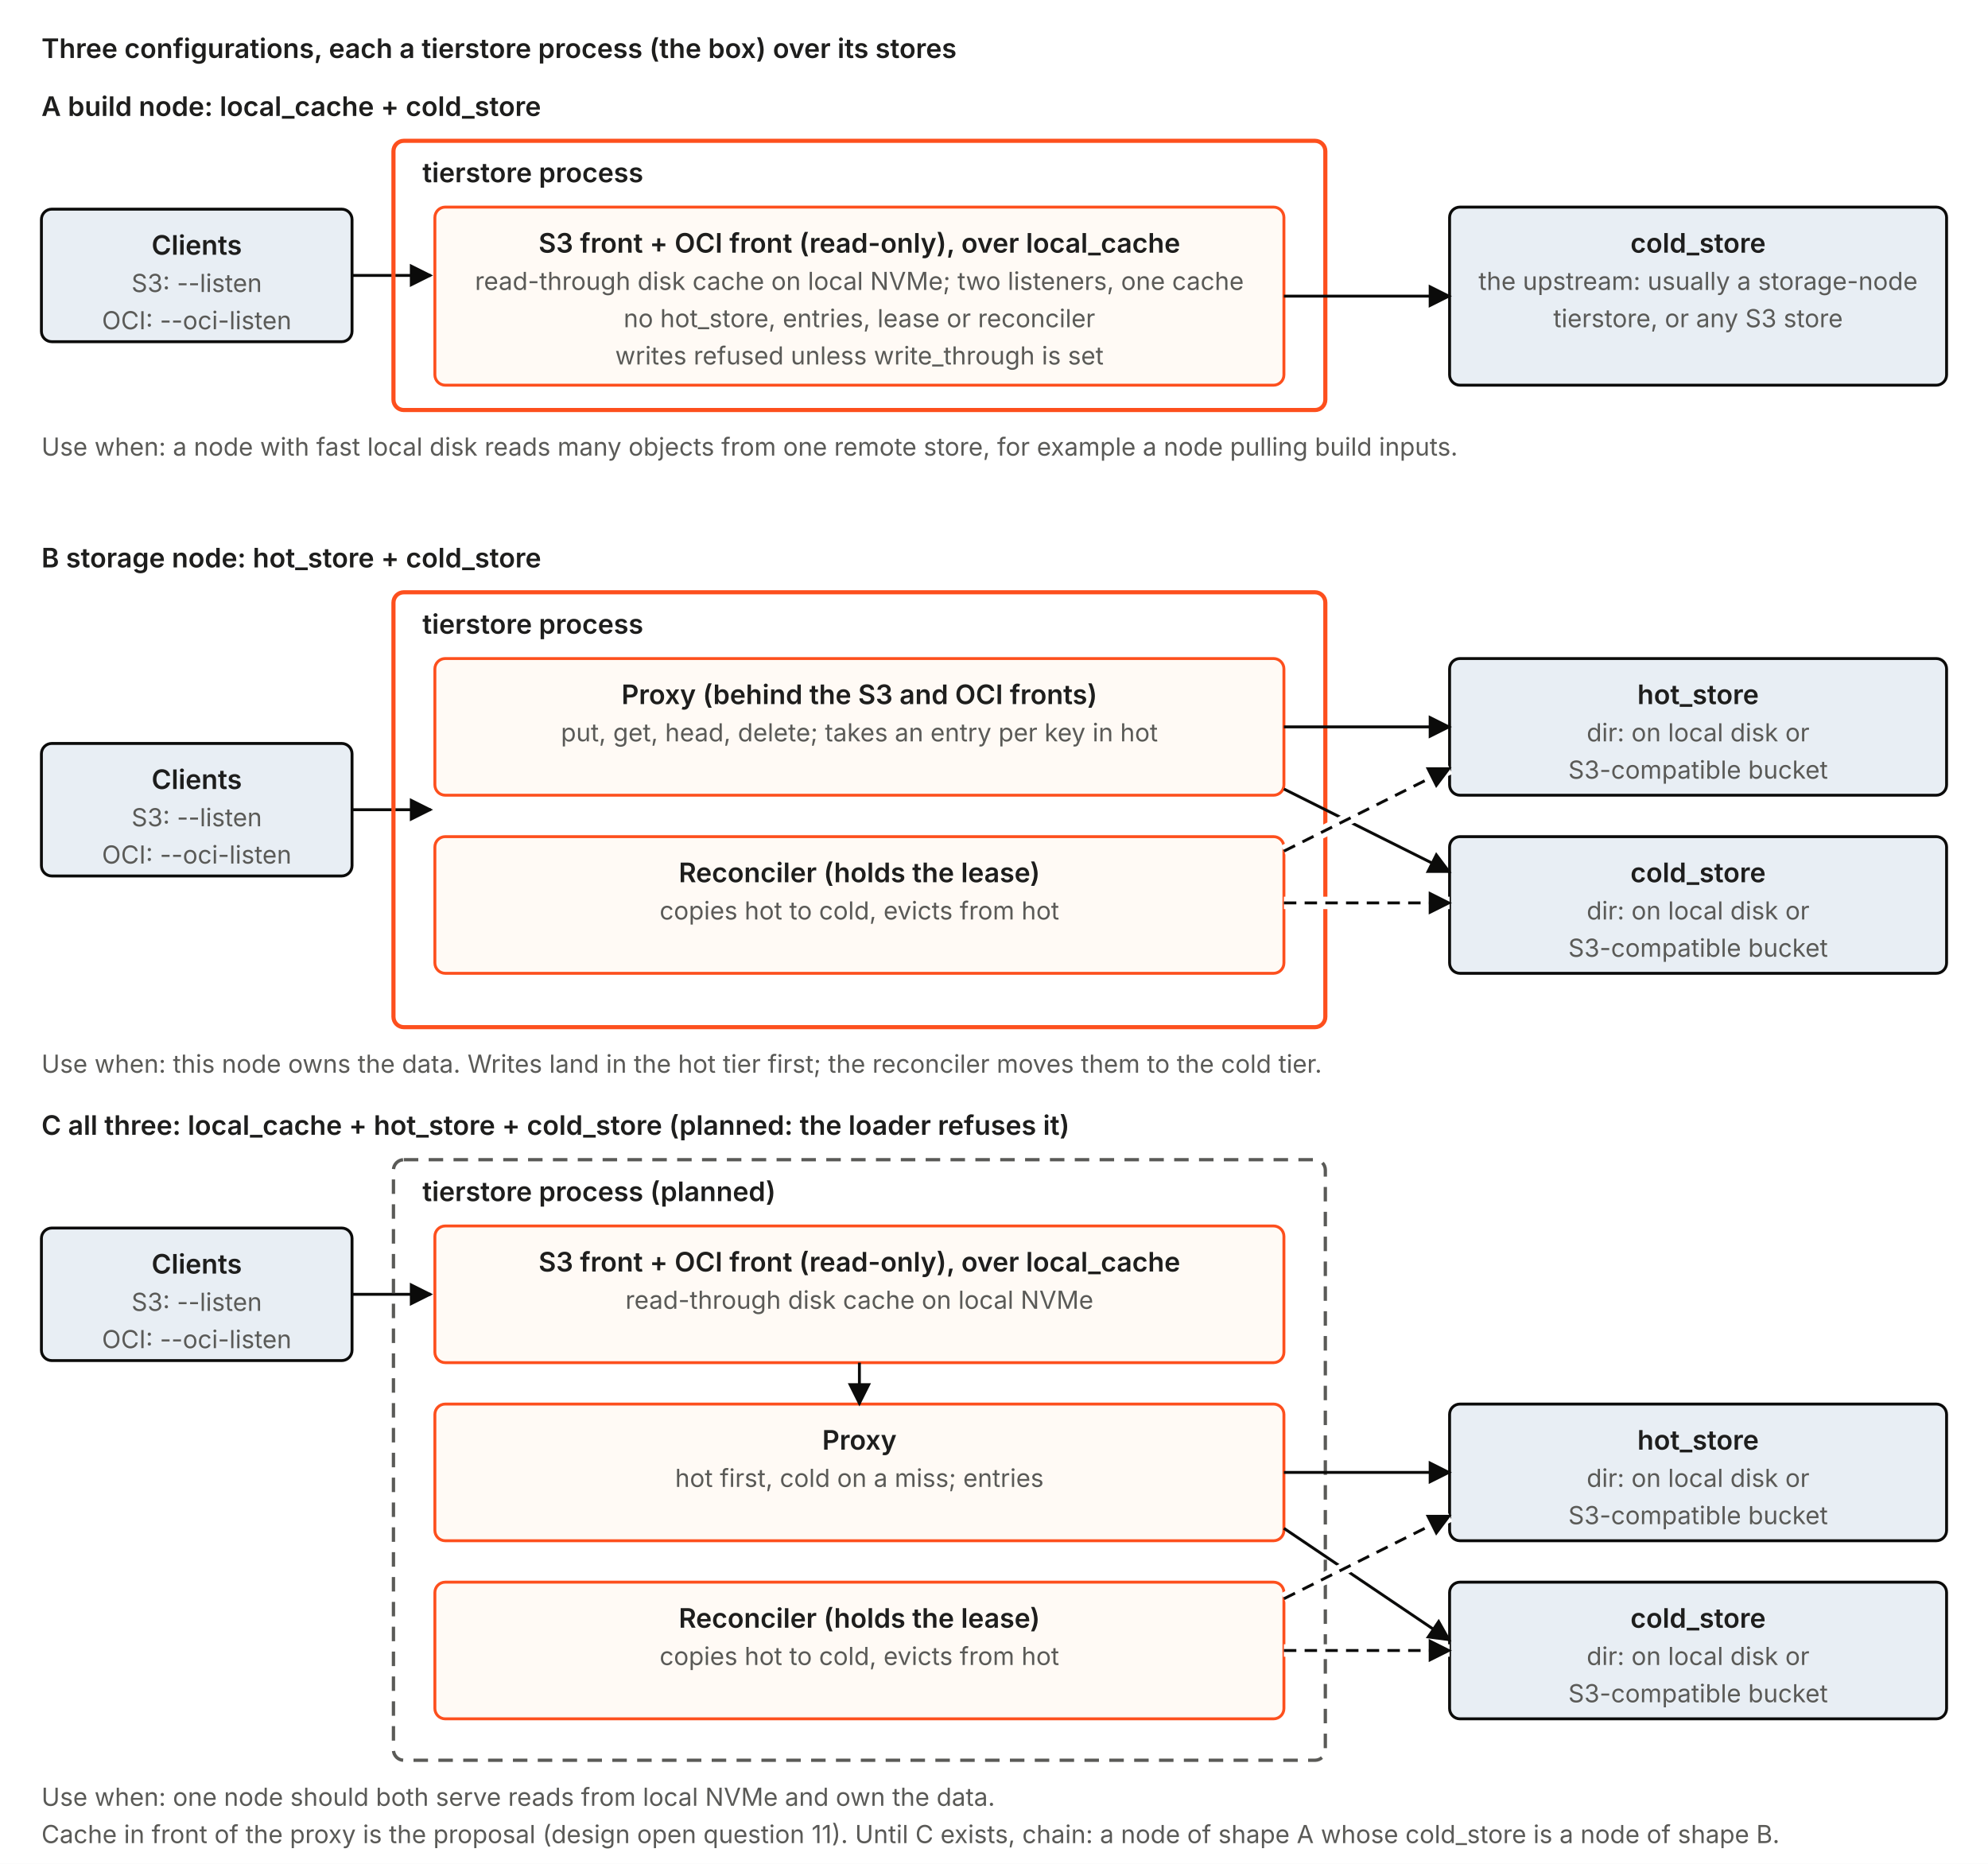
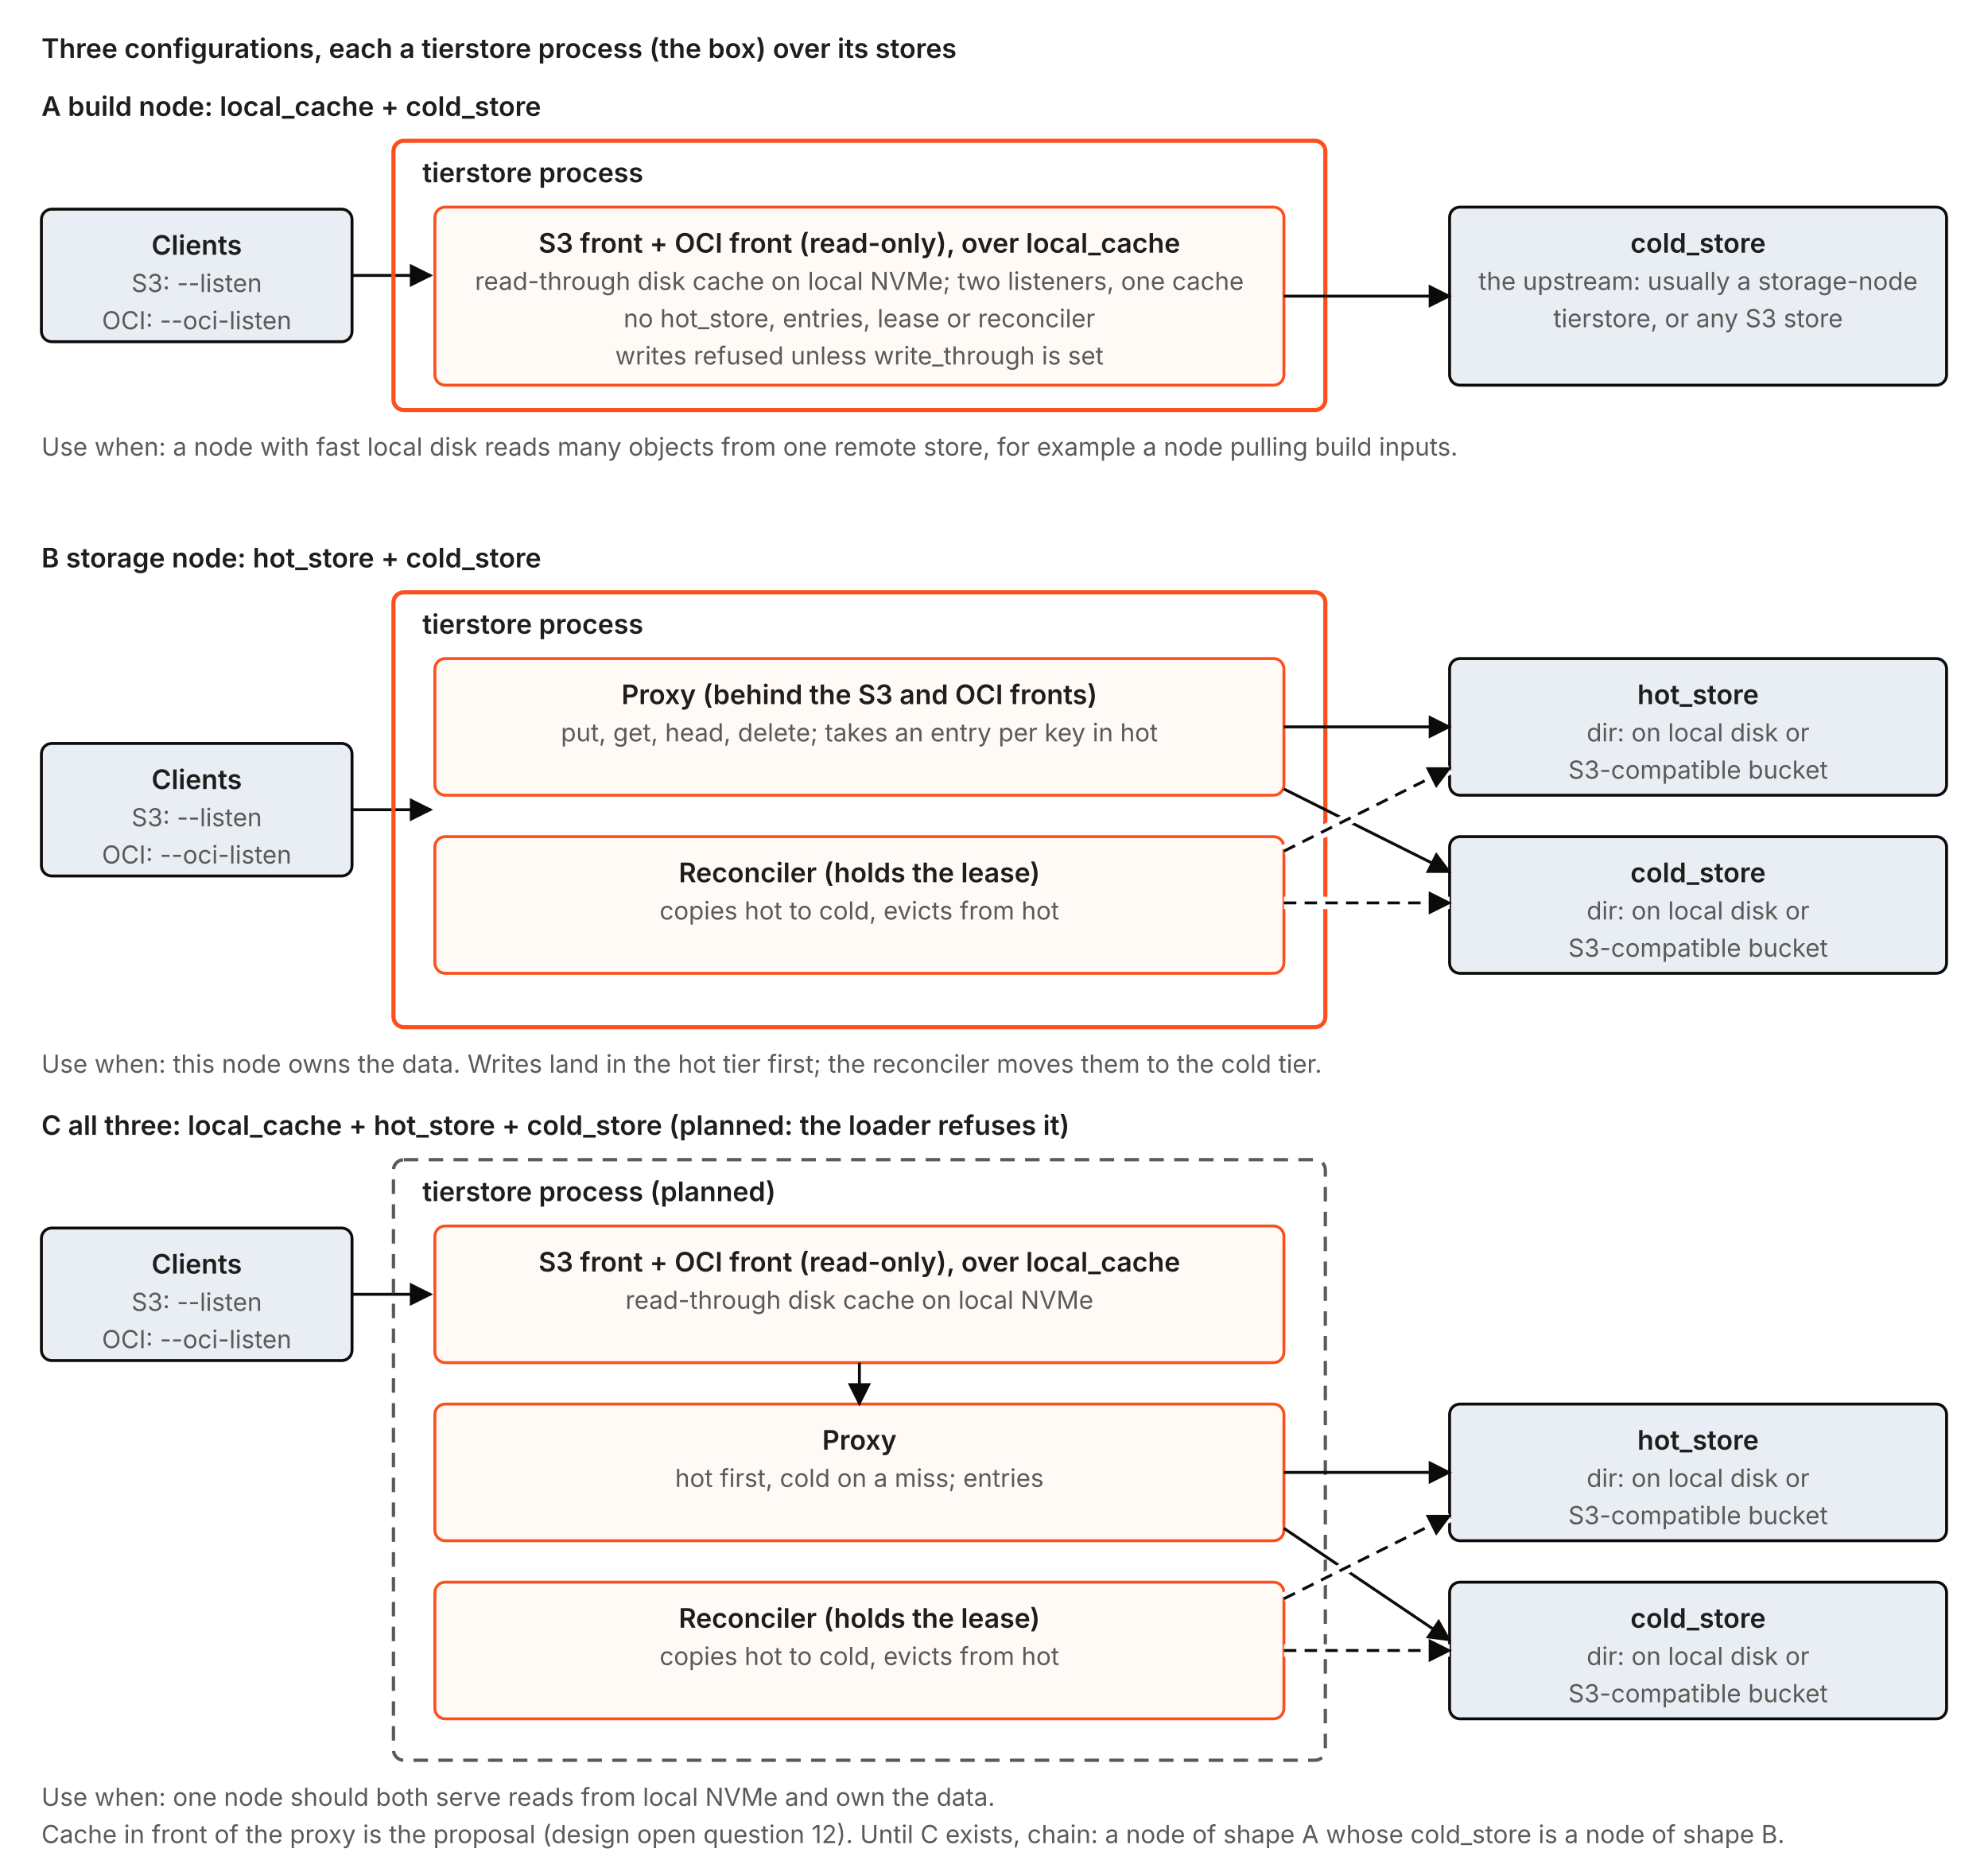
<svg xmlns="http://www.w3.org/2000/svg" viewBox="0 0 960 900" width="960" height="900" role="img" aria-label="Three configurations of a tierstore process: A local_cache plus cold_store, B hot_store plus cold_store, C all three (planned).">
  <defs>
    <marker id="configurations-ak" viewBox="0 0 10 10" refX="9" refY="5" markerWidth="8" markerHeight="8" orient="auto">
      <path d="M0,0 L10,5 L0,10 z" fill="#0B0B0A" />
    </marker>
    <marker id="configurations-ao" viewBox="0 0 10 10" refX="9" refY="5" markerWidth="8" markerHeight="8" orient="auto">
      <path d="M0,0 L10,5 L0,10 z" fill="#FD4F1D" />
    </marker>
  </defs>
  <style>
.box{fill:#FFFFFF;stroke:#0B0B0A;stroke-width:1.4}
.box-b{fill:#E8EEF4;stroke:#0B0B0A;stroke-width:1.4}
.box-o{fill:#FFFAF5;stroke:#FD4F1D;stroke-width:1.4}
.box-t{fill:none;stroke:#FD4F1D;stroke-width:2}
.box-p{fill:none;stroke:#5A5A57;stroke-width:1.6;stroke-dasharray:7 5}
.ln{stroke:#0B0B0A;fill:none;stroke-width:1.4}
.ln-d{stroke:#0B0B0A;fill:none;stroke-width:1.4;stroke-dasharray:6 4}
.ln-o{stroke:#FD4F1D;fill:none;stroke-width:1.6}
text{fill:#1E1E1D;font-family:system-ui,-apple-system,'Segoe UI',sans-serif;font-size:13px}
.b{font-weight:600}
.t-m{fill:#5A5A57;font-size:12px}
.lbl{paint-order:stroke;stroke:#FFFFFF;stroke-width:4px;stroke-linejoin:round}
</style>
  <rect x="0" y="0" width="960" height="900" fill="#FFFFFF" />
  <text x="20" y="28" class="b" font-size="16" text-anchor="start">Three configurations, each a tierstore process (the box) over its stores</text>
  <text x="20" y="56" class="b" font-size="14" text-anchor="start">A   build node: local_cache + cold_store</text>
  <rect x="20" y="101.0" width="150" height="64" rx="5" class="box-b" />
  <text x="95.0" y="123.0" class="b" text-anchor="middle">Clients</text>
  <text x="95.0" y="141.0" class="t-m" text-anchor="middle">S3: --listen</text>
  <text x="95.0" y="159.0" class="t-m" text-anchor="middle">OCI: --oci-listen</text>
  <line x1="170" y1="133.0" x2="208" y2="133.0" class="ln" marker-end="url(#configurations-ak)" />
  <rect x="190" y="68" width="450" height="130" rx="5" class="box-t" />
  <text x="204" y="88" class="b" text-anchor="start">tierstore process</text>
  <rect x="210" y="100" width="410" height="86" rx="5" class="box-o" />
  <text x="415.0" y="122" class="b" text-anchor="middle">S3 front + OCI front (read-only), over local_cache</text>
  <text x="415.0" y="140" class="t-m" text-anchor="middle">read-through disk cache on local NVMe; two listeners, one cache</text>
  <text x="415.0" y="158" class="t-m" text-anchor="middle">no hot_store, entries, lease or reconciler</text>
  <text x="415.0" y="176" class="t-m" text-anchor="middle">writes refused unless write_through is set</text>
  <rect x="700" y="100" width="240" height="86" rx="5" class="box-b" />
  <text x="820.0" y="122" class="b" text-anchor="middle">cold_store</text>
  <text x="820.0" y="140" class="t-m" text-anchor="middle">the upstream: usually a storage-node</text>
  <text x="820.0" y="158" class="t-m" text-anchor="middle">tierstore, or any S3 store</text>
  <line x1="620" y1="143" x2="700" y2="143" class="ln" marker-end="url(#configurations-ak)" />
  <text x="20" y="220" class="t-m" text-anchor="start">Use when: a node with fast local disk reads many objects from one remote store, for example a node pulling build inputs.</text>
  <text x="20" y="274" class="b" font-size="14" text-anchor="start">B   storage node: hot_store + cold_store</text>
  <rect x="20" y="359.0" width="150" height="64" rx="5" class="box-b" />
  <text x="95.0" y="381.0" class="b" text-anchor="middle">Clients</text>
  <text x="95.0" y="399.0" class="t-m" text-anchor="middle">S3: --listen</text>
  <text x="95.0" y="417.0" class="t-m" text-anchor="middle">OCI: --oci-listen</text>
  <line x1="170" y1="391.0" x2="208" y2="391.0" class="ln" marker-end="url(#configurations-ak)" />
  <rect x="190" y="286" width="450" height="210" rx="5" class="box-t" />
  <text x="204" y="306" class="b" text-anchor="start">tierstore process</text>
  <rect x="210" y="318" width="410" height="66" rx="5" class="box-o" />
  <text x="415.0" y="340" class="b" text-anchor="middle">Proxy (behind the S3 and OCI fronts)</text>
  <text x="415.0" y="358" class="t-m" text-anchor="middle">put, get, head, delete; takes an entry per key in hot</text>
  <rect x="210" y="404" width="410" height="66" rx="5" class="box-o" />
  <text x="415.0" y="426" class="b" text-anchor="middle">Reconciler (holds the lease)</text>
  <text x="415.0" y="444" class="t-m" text-anchor="middle">copies hot to cold, evicts from hot</text>
  <rect x="700" y="318" width="240" height="66" rx="5" class="box-b" />
  <text x="820.0" y="340" class="b" text-anchor="middle">hot_store</text>
  <text x="820.0" y="358" class="t-m" text-anchor="middle">dir: on local disk or</text>
  <text x="820.0" y="376" class="t-m" text-anchor="middle">S3-compatible bucket</text>
  <rect x="700" y="404" width="240" height="66" rx="5" class="box-b" />
  <text x="820.0" y="426" class="b" text-anchor="middle">cold_store</text>
  <text x="820.0" y="444" class="t-m" text-anchor="middle">dir: on local disk or</text>
  <text x="820.0" y="462" class="t-m" text-anchor="middle">S3-compatible bucket</text>
  <line x1="620" y1="351" x2="700" y2="351" class="ln" marker-end="url(#configurations-ak)" />
  <line x1="620" y1="381" x2="700" y2="421" class="ln" marker-end="url(#configurations-ak)" />
  <line x1="620" y1="436" x2="700" y2="436" stroke="#FFFFFF" stroke-width="6" />
  <line x1="620" y1="436" x2="700" y2="436" class="ln-d" marker-end="url(#configurations-ak)" />
  <line x1="620" y1="411" x2="700" y2="371" stroke="#FFFFFF" stroke-width="6" />
  <line x1="620" y1="411" x2="700" y2="371" class="ln-d" marker-end="url(#configurations-ak)" />
  <text x="20" y="518" class="t-m" text-anchor="start">Use when: this node owns the data. Writes land in the hot tier first; the reconciler moves them to the cold tier.</text>
  <text x="20" y="548" class="b" font-size="14" text-anchor="start">C   all three: local_cache + hot_store + cold_store (planned: the loader refuses it)</text>
  <rect x="20" y="593" width="150" height="64" rx="5" class="box-b" />
  <text x="95.0" y="615" class="b" text-anchor="middle">Clients</text>
  <text x="95.0" y="633" class="t-m" text-anchor="middle">S3: --listen</text>
  <text x="95.0" y="651" class="t-m" text-anchor="middle">OCI: --oci-listen</text>
  <line x1="170" y1="625" x2="208" y2="625" class="ln" marker-end="url(#configurations-ak)" />
  <rect x="190" y="560" width="450" height="290" rx="5" class="box-p" />
  <text x="204" y="580" class="b" text-anchor="start">tierstore process (planned)</text>
  <rect x="210" y="592" width="410" height="66" rx="5" class="box-o" />
  <text x="415.0" y="614" class="b" text-anchor="middle">S3 front + OCI front (read-only), over local_cache</text>
  <text x="415.0" y="632" class="t-m" text-anchor="middle">read-through disk cache on local NVMe</text>
  <rect x="210" y="678" width="410" height="66" rx="5" class="box-o" />
  <text x="415.0" y="700" class="b" text-anchor="middle">Proxy</text>
  <text x="415.0" y="718" class="t-m" text-anchor="middle">hot first, cold on a miss; entries</text>
  <rect x="210" y="764" width="410" height="66" rx="5" class="box-o" />
  <text x="415.0" y="786" class="b" text-anchor="middle">Reconciler (holds the lease)</text>
  <text x="415.0" y="804" class="t-m" text-anchor="middle">copies hot to cold, evicts from hot</text>
  <line x1="415" y1="658" x2="415" y2="678" class="ln" marker-end="url(#configurations-ak)" />
  <rect x="700" y="678" width="240" height="66" rx="5" class="box-b" />
  <text x="820.0" y="700" class="b" text-anchor="middle">hot_store</text>
  <text x="820.0" y="718" class="t-m" text-anchor="middle">dir: on local disk or</text>
  <text x="820.0" y="736" class="t-m" text-anchor="middle">S3-compatible bucket</text>
  <rect x="700" y="764" width="240" height="66" rx="5" class="box-b" />
  <text x="820.0" y="786" class="b" text-anchor="middle">cold_store</text>
  <text x="820.0" y="804" class="t-m" text-anchor="middle">dir: on local disk or</text>
  <text x="820.0" y="822" class="t-m" text-anchor="middle">S3-compatible bucket</text>
  <line x1="620" y1="711" x2="700" y2="711" class="ln" marker-end="url(#configurations-ak)" />
  <line x1="620" y1="738" x2="700" y2="792" class="ln" marker-end="url(#configurations-ak)" />
  <line x1="620" y1="797" x2="700" y2="797" stroke="#FFFFFF" stroke-width="6" />
  <line x1="620" y1="797" x2="700" y2="797" class="ln-d" marker-end="url(#configurations-ak)" />
  <line x1="620" y1="772" x2="700" y2="732" stroke="#FFFFFF" stroke-width="6" />
  <line x1="620" y1="772" x2="700" y2="732" class="ln-d" marker-end="url(#configurations-ak)" />
  <text x="20" y="872" class="t-m" text-anchor="start">Use when: one node should both serve reads from local NVMe and own the data.</text>
-   <text x="20" y="890" class="t-m" text-anchor="start">Cache in front of the proxy is the proposal (design open question 11). Until C exists, chain: a node of shape A whose cold_store is a node of shape B.</text>
+   <text x="20" y="890" class="t-m" text-anchor="start">Cache in front of the proxy is the proposal (design open question 12). Until C exists, chain: a node of shape A whose cold_store is a node of shape B.</text>
</svg>
